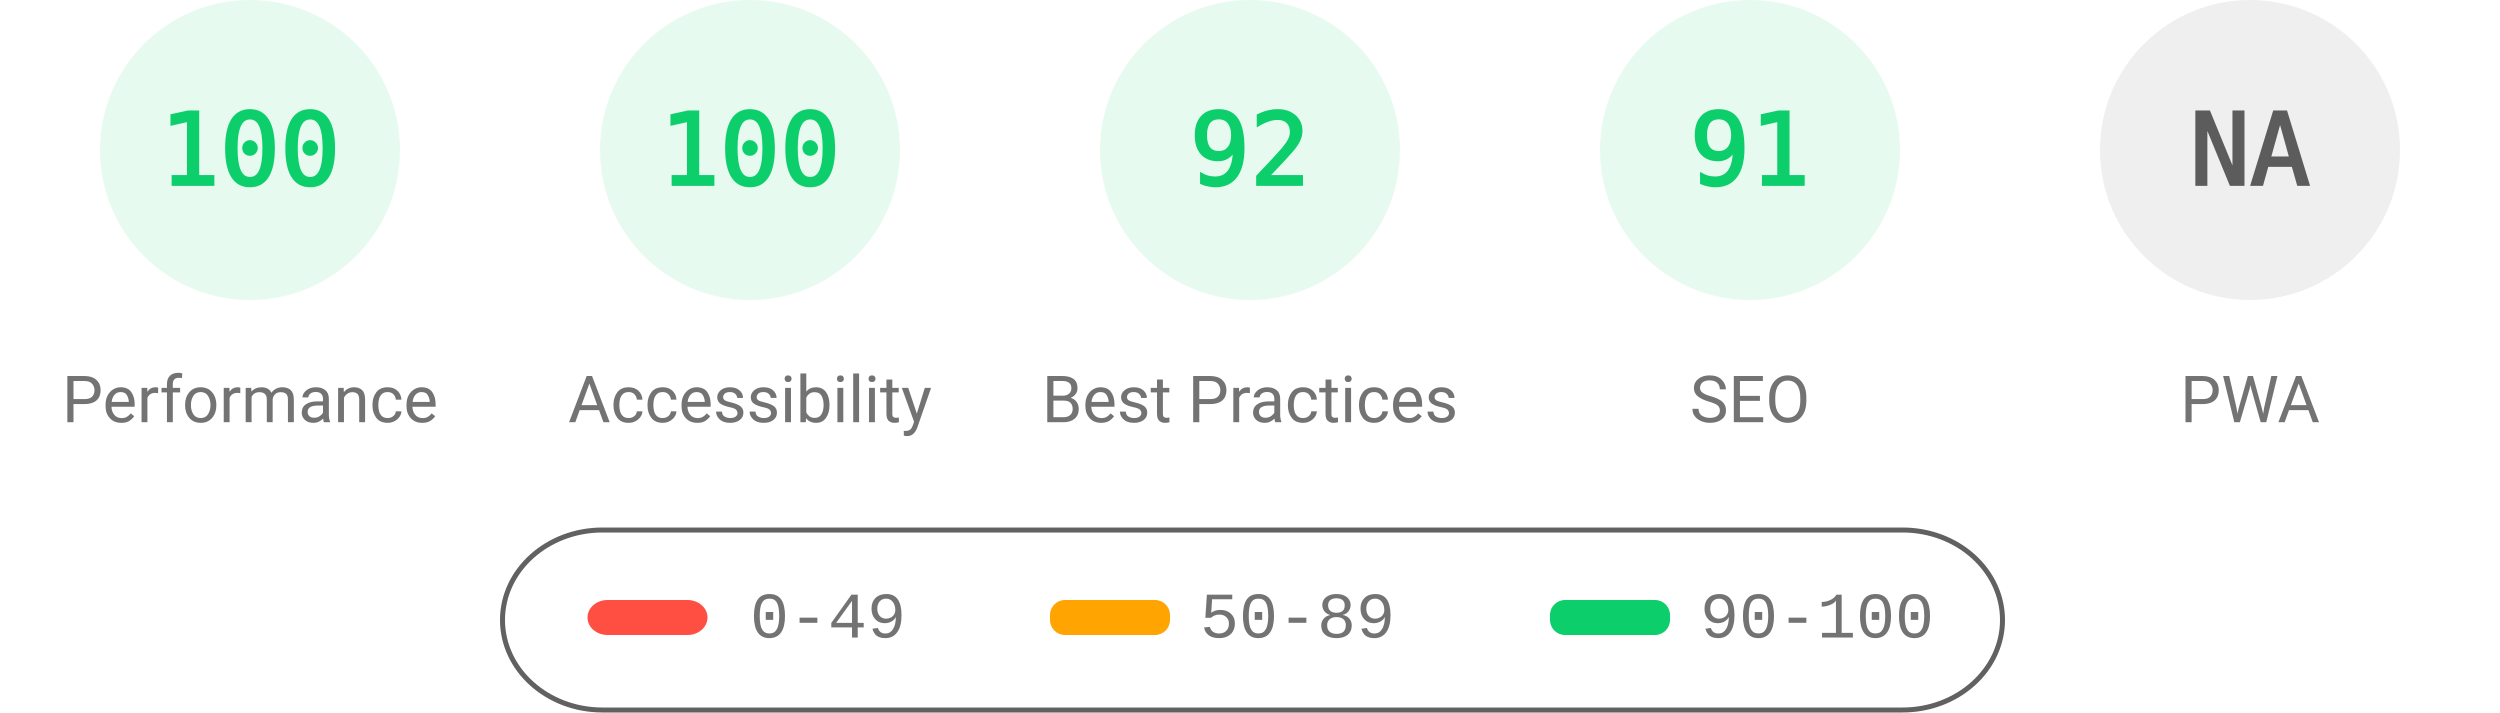
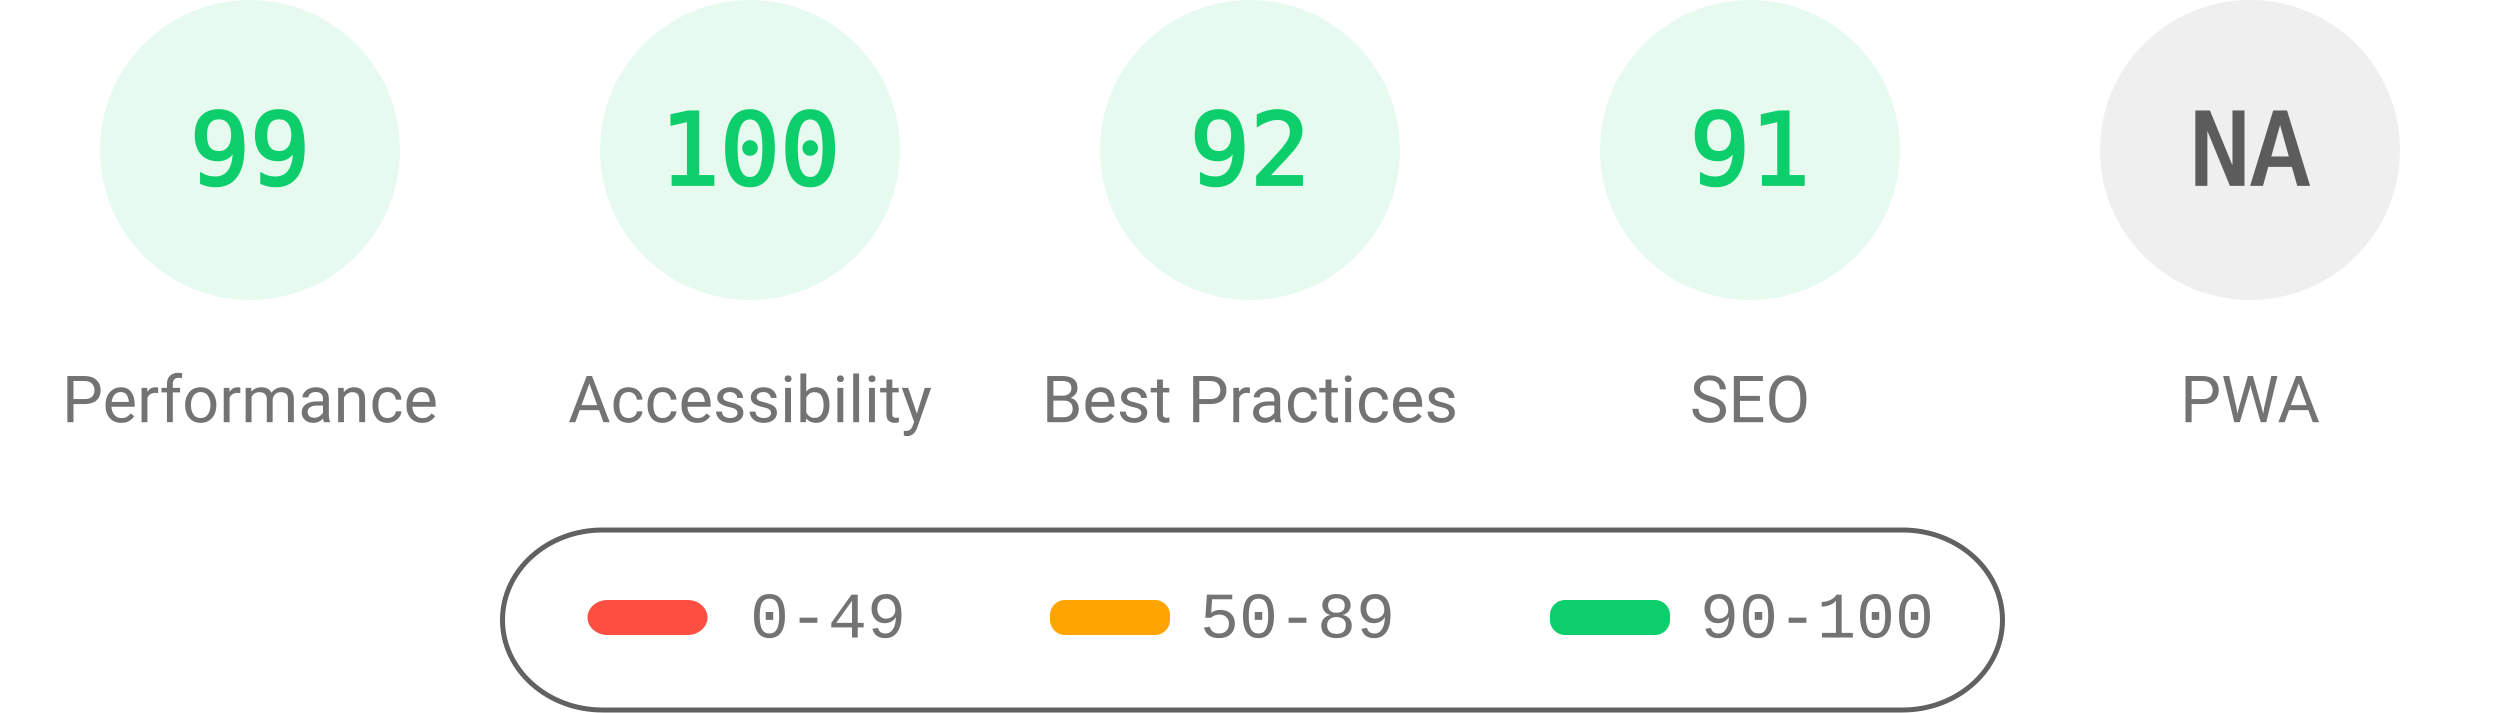
<svg xmlns="http://www.w3.org/2000/svg" fill="none" width="1000" height="285">
  <style>.gauge-base{opacity:.1}.gauge-arc{fill:none;animation-delay:250ms;stroke-linecap:round;transform:rotate(-90deg);transform-origin:100px 60px;animation:load-gauge 1s ease forwards}.guage-text{font-size:40px;font-family:monospace;text-align:center}.guage-red{color:#ff4e42;fill:#ff4e42;stroke:#ff4e42}.guage-orange{color:#ffa400;fill:#ffa400;stroke:#ffa400}.guage-green{color:#0cce6b;fill:#0cce6b;stroke:#0cce6b}.guage-undefined{color:#5c5c5c;fill:#5c5c5c;stroke:#5c5c5c}.guage-title{color:#737373;fill:#737373;stroke:none;font-size:26px;line-height:26px;font-family:Roboto,Halvetica,Arial,sans-serif}@keyframes load-gauge{from{stroke-dasharray:0 352.858}}</style>
  <svg class="guage-div guage-perf guage-green" viewBox="0 0 200 200" width="200" height="200">
    <circle class="gauge-base" r="56" cx="100" cy="60" stroke-width="8" />
-     <circle class="gauge-arc guage-arc-1" r="56" cx="100" cy="60" stroke-width="8" style="stroke-dasharray:351.858,351.858" />
-     <text class="guage-text" x="100" y="60" alignment-baseline="central" dominant-baseline="central" text-anchor="middle">100</text>
+     <circle class="gauge-arc guage-arc-1" r="56" cx="100" cy="60" stroke-width="8" style="stroke-dasharray:348.339,351.858" />
+     <text class="guage-text" x="100" y="60" alignment-baseline="central" dominant-baseline="central" text-anchor="middle">99</text>
    <text class="guage-title" x="100" y="160" alignment-baseline="central" dominant-baseline="central" text-anchor="middle">Performance</text>
  </svg>
  <svg class="guage-div guage-acc guage-green" viewBox="0 0 200 200" width="200" height="200" x="200">
    <circle class="gauge-base" r="56" cx="100" cy="60" stroke-width="8" />
    <circle class="gauge-arc guage-arc-2" r="56" cx="100" cy="60" stroke-width="8" style="stroke-dasharray:351.858,351.858" />
    <text class="guage-text" x="100" y="60" alignment-baseline="central" dominant-baseline="central" text-anchor="middle">100</text>
    <text class="guage-title" x="100" y="160" alignment-baseline="central" dominant-baseline="central" text-anchor="middle">Accessibility</text>
  </svg>
  <svg class="guage-div guage-best guage-green" viewBox="0 0 200 200" width="200" height="200" x="400">
    <circle class="gauge-base" r="56" cx="100" cy="60" stroke-width="8" />
    <circle class="gauge-arc guage-arc-3" r="56" cx="100" cy="60" stroke-width="8" style="stroke-dasharray:323.709,351.858" />
    <text class="guage-text" x="100" y="60" alignment-baseline="central" dominant-baseline="central" text-anchor="middle">92</text>
    <text class="guage-title" x="100" y="160" alignment-baseline="central" dominant-baseline="central" text-anchor="middle">Best Practices</text>
  </svg>
  <svg class="guage-div guage-seo guage-green" viewBox="0 0 200 200" width="200" height="200" x="600">
    <circle class="gauge-base" r="56" cx="100" cy="60" stroke-width="8" />
    <circle class="gauge-arc guage-arc-4" r="56" cx="100" cy="60" stroke-width="8" style="stroke-dasharray:320.191,351.858" />
    <text class="guage-text" x="100" y="60" alignment-baseline="central" dominant-baseline="central" text-anchor="middle">91</text>
    <text class="guage-title" x="100" y="160" alignment-baseline="central" dominant-baseline="central" text-anchor="middle">SEO</text>
  </svg>
  <svg class="guage-div guage-pwa guage-undefined" viewBox="0 0 200 200" width="200" height="200" x="800">
    <circle class="gauge-base" r="56" cx="100" cy="60" stroke-width="8" />
    <circle class="gauge-arc guage-arc-4" r="56" cx="100" cy="60" stroke-width="8" style="stroke-dasharray:351.858,351.858" />
    <text class="guage-text" x="100" y="60" alignment-baseline="central" dominant-baseline="central" text-anchor="middle">NA</text>
    <text class="guage-title" x="100" y="160" alignment-baseline="central" dominant-baseline="central" text-anchor="middle">PWA</text>
  </svg>
  <svg width="604" height="76" x="200" y="210">
    <path fill="none" id="canvas_background" d="M-1-1h604v80H-1z" />
    <rect fill-opacity="0" stroke="#616161" stroke-width="2" rx="40" id="svg_2" height="72" width="600" y="2" x="1" fill="#000" />
    <rect stroke="#000" rx="8" id="svg_3" height="14" width="48" y="30" x="35" stroke-opacity="null" stroke-width="0" fill="#ff4e42" />
    <rect stroke="#000" rx="6" id="svg_4" height="14" width="48" y="30" x="220" stroke-opacity="null" stroke-width="0" fill="#ffa400" />
    <rect stroke="#000" rx="6" id="svg_5" height="14" width="48" y="30" x="420" stroke-opacity="null" stroke-width="0" fill="#0cce6b" />
    <text xml:space="preserve" text-anchor="start" font-family="'Courier New', Courier, monospace" font-size="26" id="svg_6" y="45" x="100" stroke-opacity="null" stroke-width="0" stroke="#000" fill="#737373">0-49</text>
    <text xml:space="preserve" text-anchor="start" font-family="'Courier New', Courier, monospace" font-size="26" id="svg_7" y="45" x="280" stroke-opacity="null" stroke-width="0" stroke="#000" fill="#737373">50-89</text>
    <text xml:space="preserve" text-anchor="start" font-family="'Courier New', Courier, monospace" font-size="26" id="svg_8" y="45" x="480" stroke-opacity="null" stroke-width="0" stroke="#000" fill="#737373">90-100</text>
  </svg>
</svg>
